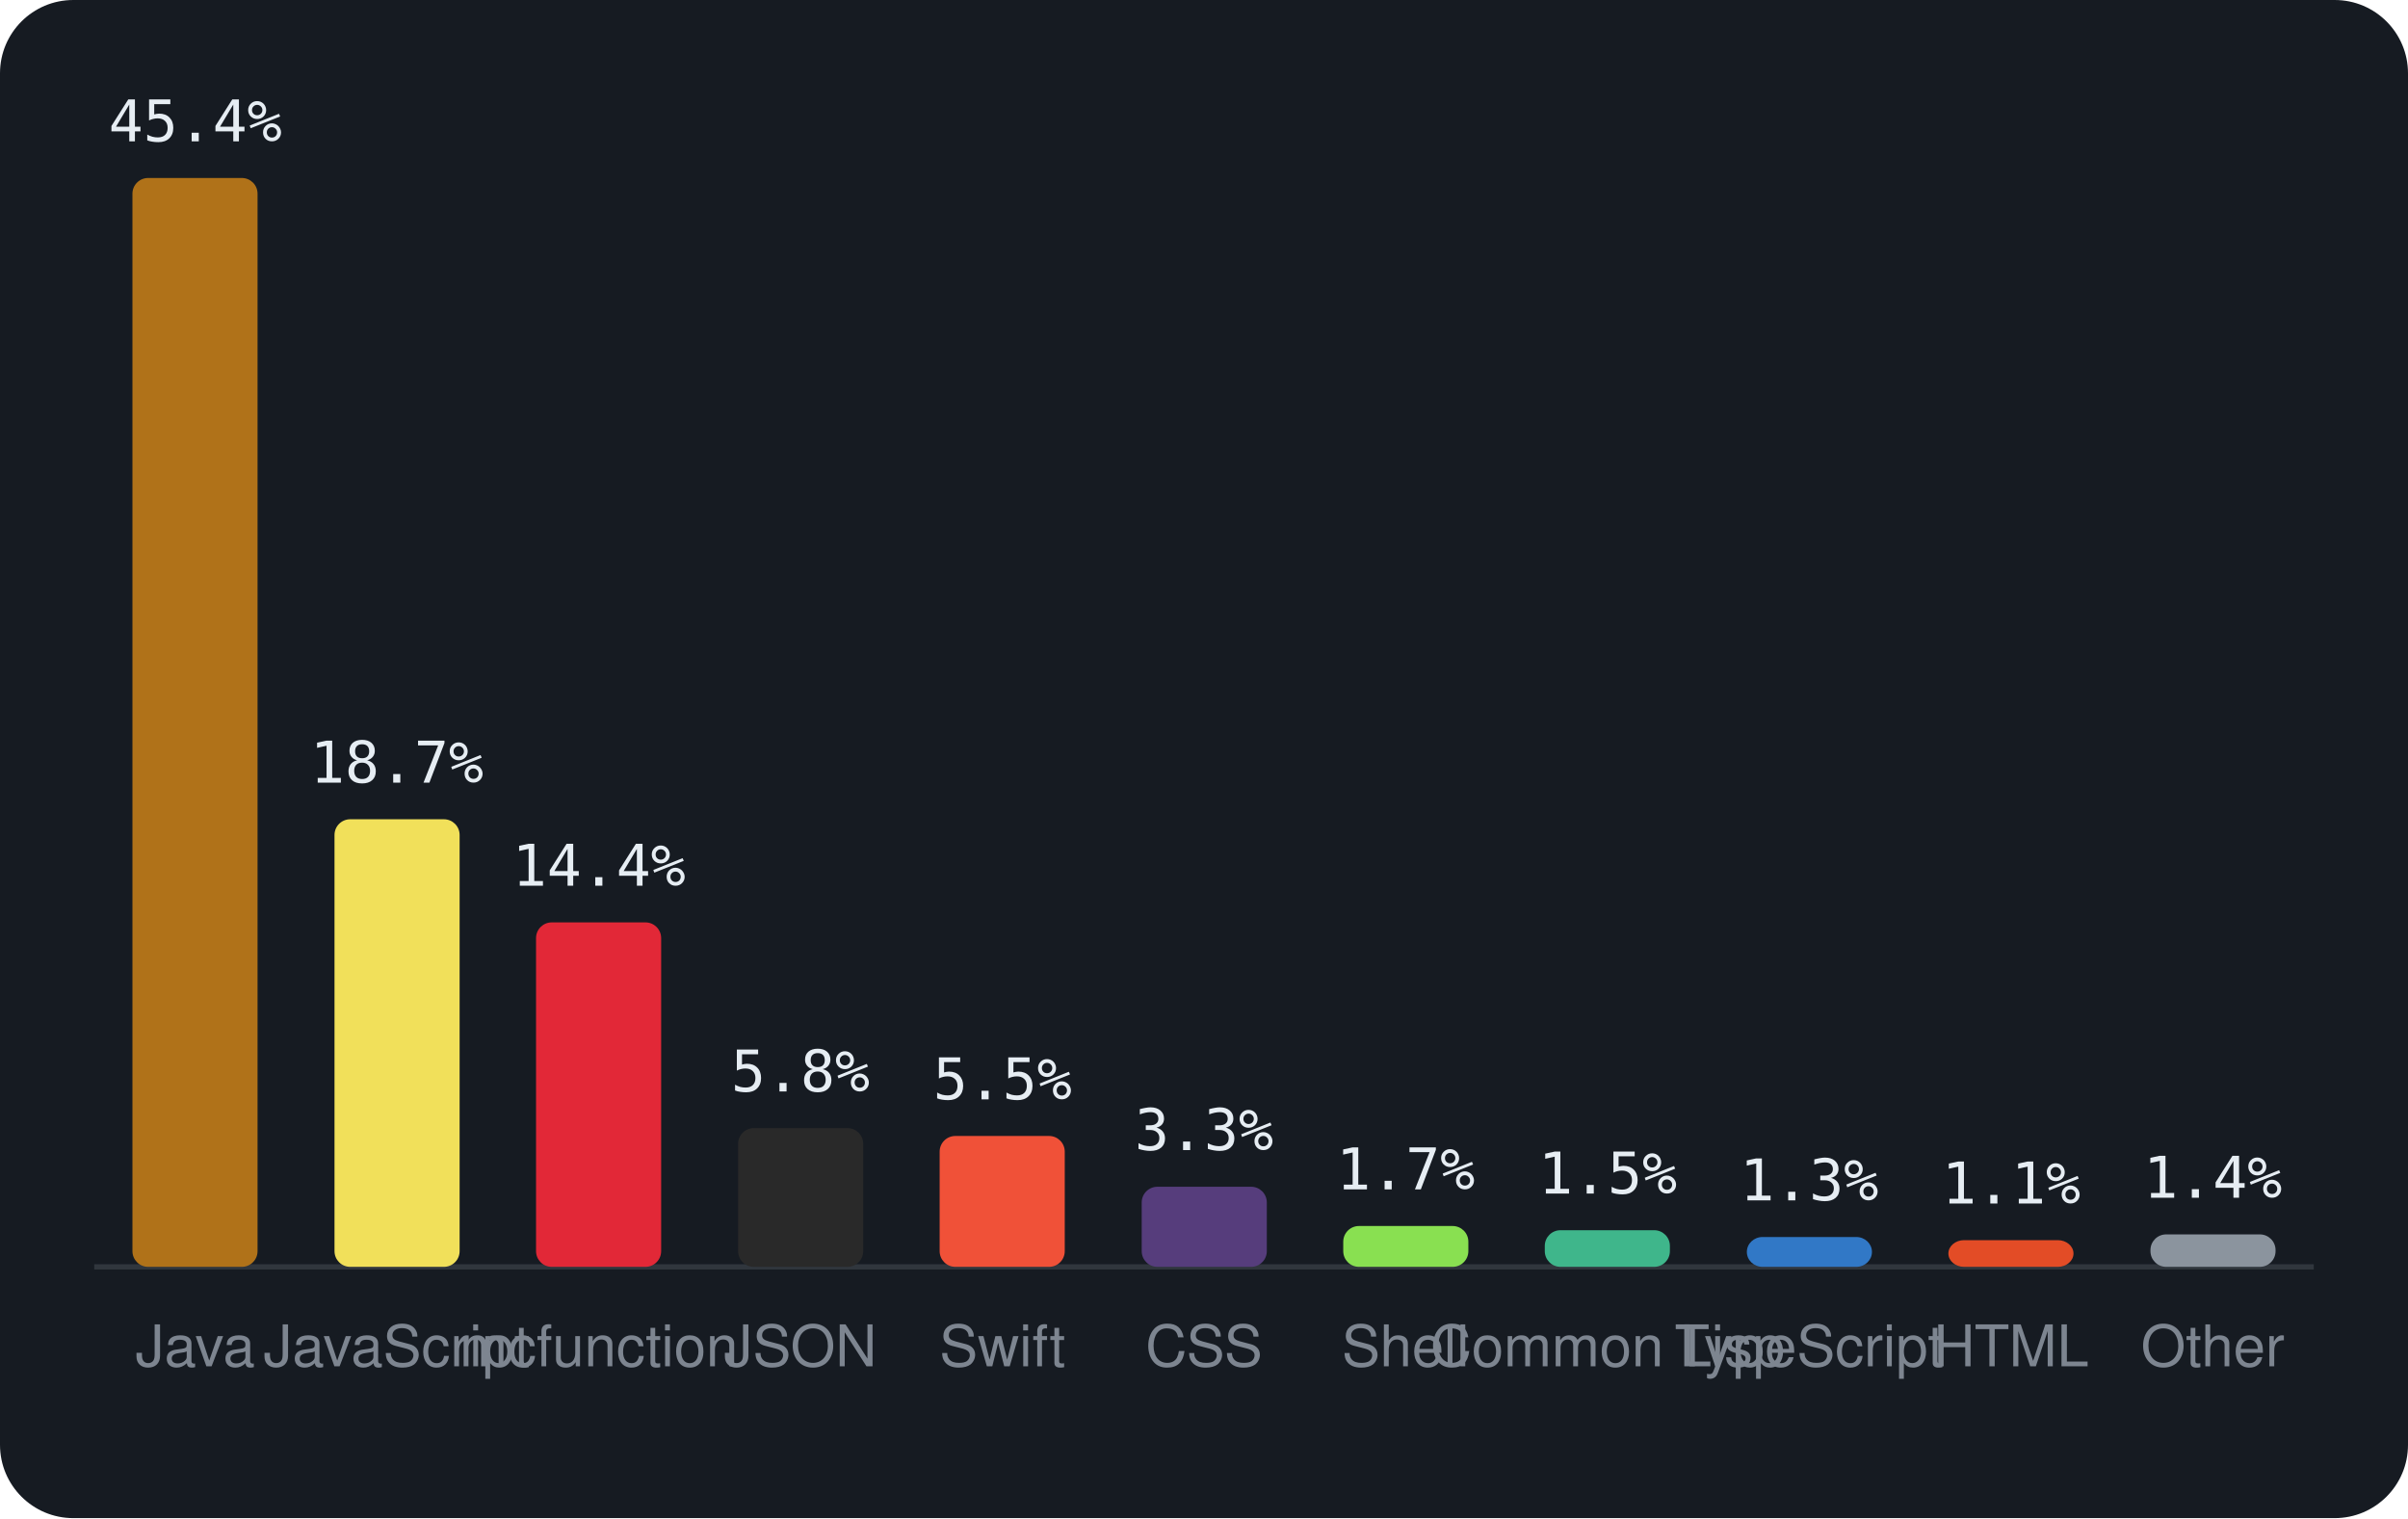
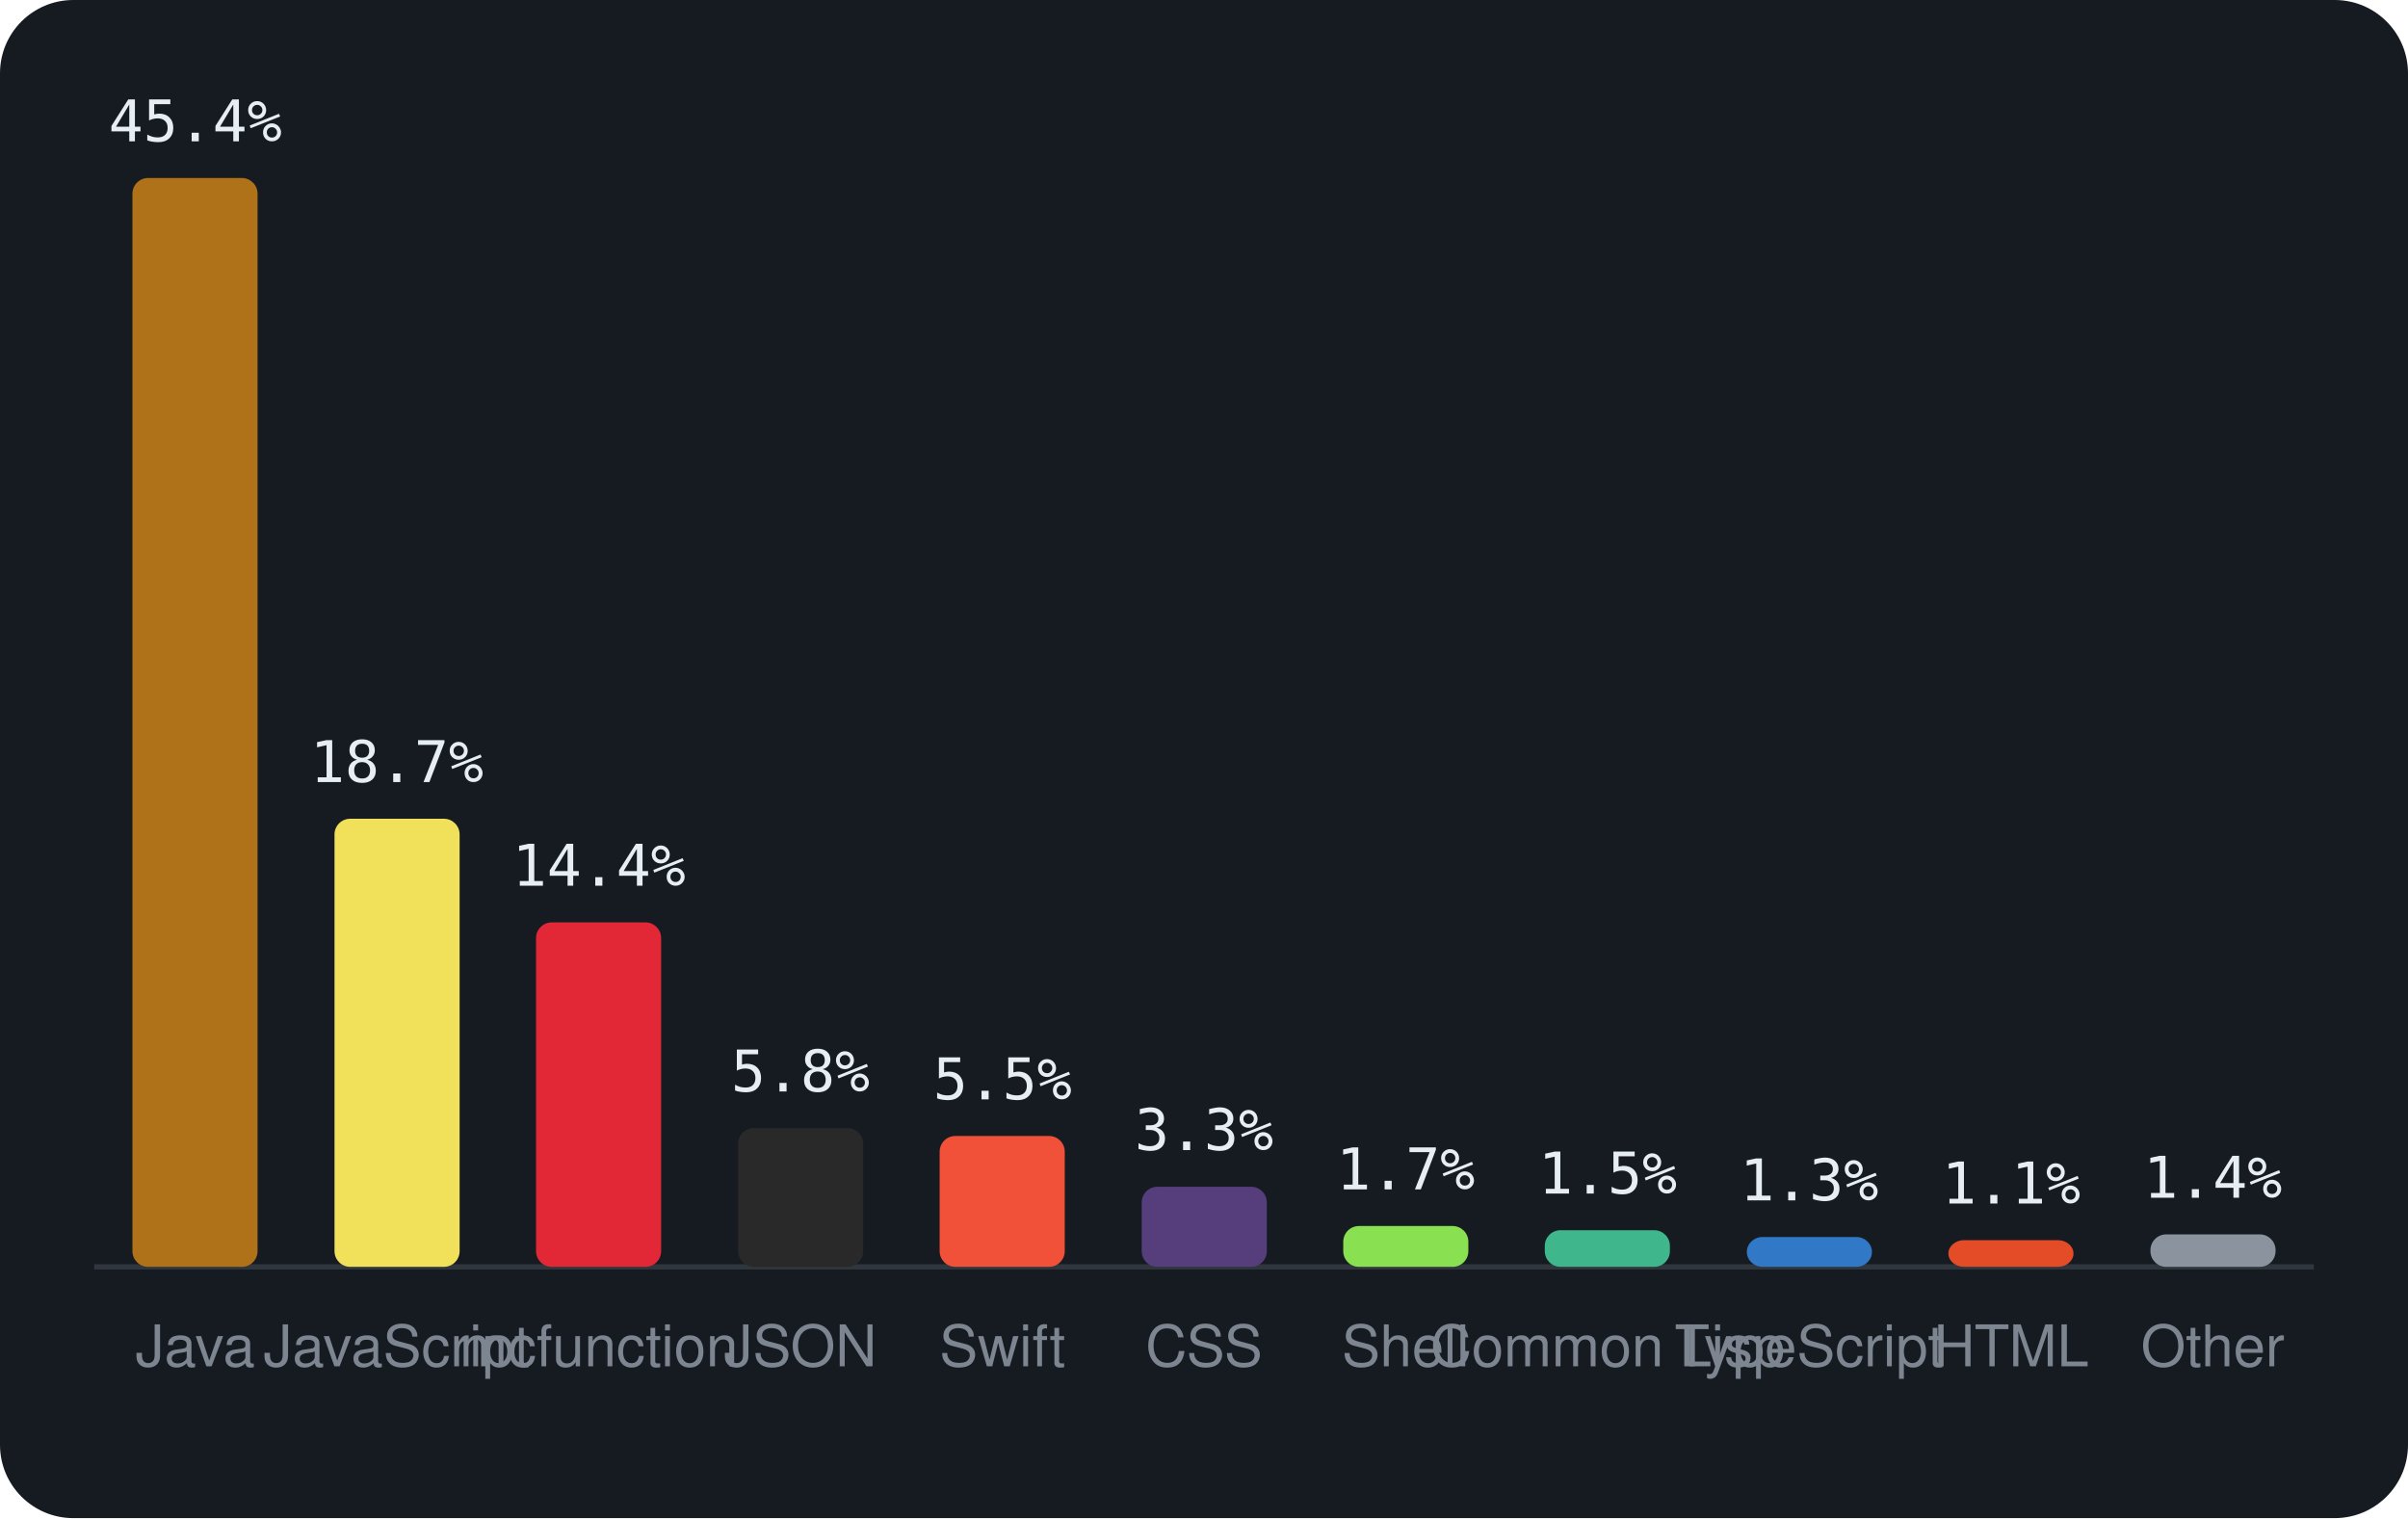
<svg xmlns="http://www.w3.org/2000/svg" viewBox="0 0 460 290" width="460" height="290" font-family="-apple-system,BlinkMacSystemFont,'Segoe UI',Helvetica,Arial,sans-serif">
  <rect width="460" height="290" rx="14" fill="#161b22" />
  <line x1="18" y1="242" x2="442" y2="242" stroke="#30363d" />
  <rect x="25.3" y="34.0" width="23.9" height="208.0" rx="3" fill="#b07219" />
  <text x="37.3" y="27.0" text-anchor="middle" font-size="11" font-family="monospace" fill="#e6edf3">45.4%</text>
  <text x="37.3" y="261" text-anchor="middle" font-size="11" fill="#7d8590">Java</text>
-   <rect x="63.9" y="156.5" width="23.9" height="85.5" rx="3" fill="#f1e05a" />
-   <text x="75.8" y="149.5" text-anchor="middle" font-size="11" font-family="monospace" fill="#e6edf3">18.7%</text>
+   <rect x="63.9" y="156.4" width="23.9" height="85.6" rx="3" fill="#f1e05a" />
+   <text x="75.8" y="149.4" text-anchor="middle" font-size="11" font-family="monospace" fill="#e6edf3">18.7%</text>
  <text x="75.8" y="261" text-anchor="middle" font-size="11" fill="#7d8590">JavaScript</text>
  <rect x="102.4" y="176.2" width="23.9" height="65.8" rx="3" fill="#E22837" />
  <text x="114.4" y="169.2" text-anchor="middle" font-size="11" font-family="monospace" fill="#e6edf3">14.4%</text>
  <text x="114.4" y="261" text-anchor="middle" font-size="11" fill="#7d8590">mcfunction</text>
  <rect x="141.0" y="215.5" width="23.9" height="26.5" rx="3" fill="#292929" />
  <text x="152.9" y="208.5" text-anchor="middle" font-size="11" font-family="monospace" fill="#e6edf3">5.8%</text>
  <text x="152.9" y="261" text-anchor="middle" font-size="11" fill="#7d8590">JSON</text>
  <rect x="179.5" y="217.0" width="23.9" height="25.0" rx="3" fill="#F05138" />
  <text x="191.5" y="210.0" text-anchor="middle" font-size="11" font-family="monospace" fill="#e6edf3">5.5%</text>
  <text x="191.5" y="261" text-anchor="middle" font-size="11" fill="#7d8590">Swift</text>
  <rect x="218.1" y="226.7" width="23.9" height="15.3" rx="3" fill="#563d7c" />
  <text x="230.0" y="219.7" text-anchor="middle" font-size="11" font-family="monospace" fill="#e6edf3">3.3%</text>
  <text x="230.0" y="261" text-anchor="middle" font-size="11" fill="#7d8590">CSS</text>
  <rect x="256.6" y="234.2" width="23.9" height="7.8" rx="3" fill="#89e051" />
  <text x="268.5" y="227.2" text-anchor="middle" font-size="11" font-family="monospace" fill="#e6edf3">1.7%</text>
  <text x="268.5" y="261" text-anchor="middle" font-size="11" fill="#7d8590">Shell</text>
  <rect x="295.1" y="235.0" width="23.9" height="7.0" rx="3" fill="#3fb68b" />
  <text x="307.1" y="228.0" text-anchor="middle" font-size="11" font-family="monospace" fill="#e6edf3">1.5%</text>
  <text x="307.1" y="261" text-anchor="middle" font-size="11" fill="#7d8590">Common Lisp</text>
  <rect x="333.7" y="236.3" width="23.9" height="5.7" rx="3" fill="#3178c6" />
  <text x="345.6" y="229.3" text-anchor="middle" font-size="11" font-family="monospace" fill="#e6edf3">1.3%</text>
  <text x="345.6" y="261" text-anchor="middle" font-size="11" fill="#7d8590">TypeScript</text>
  <rect x="372.2" y="236.9" width="23.9" height="5.1" rx="3" fill="#e34c26" />
  <text x="384.2" y="229.9" text-anchor="middle" font-size="11" font-family="monospace" fill="#e6edf3">1.1%</text>
  <text x="384.2" y="261" text-anchor="middle" font-size="11" fill="#7d8590">HTML</text>
  <rect x="410.8" y="235.8" width="23.9" height="6.2" rx="3" fill="#8b949e" />
  <text x="422.7" y="228.8" text-anchor="middle" font-size="11" font-family="monospace" fill="#e6edf3">1.4%</text>
  <text x="422.7" y="261" text-anchor="middle" font-size="11" fill="#7d8590">Other</text>
</svg>
